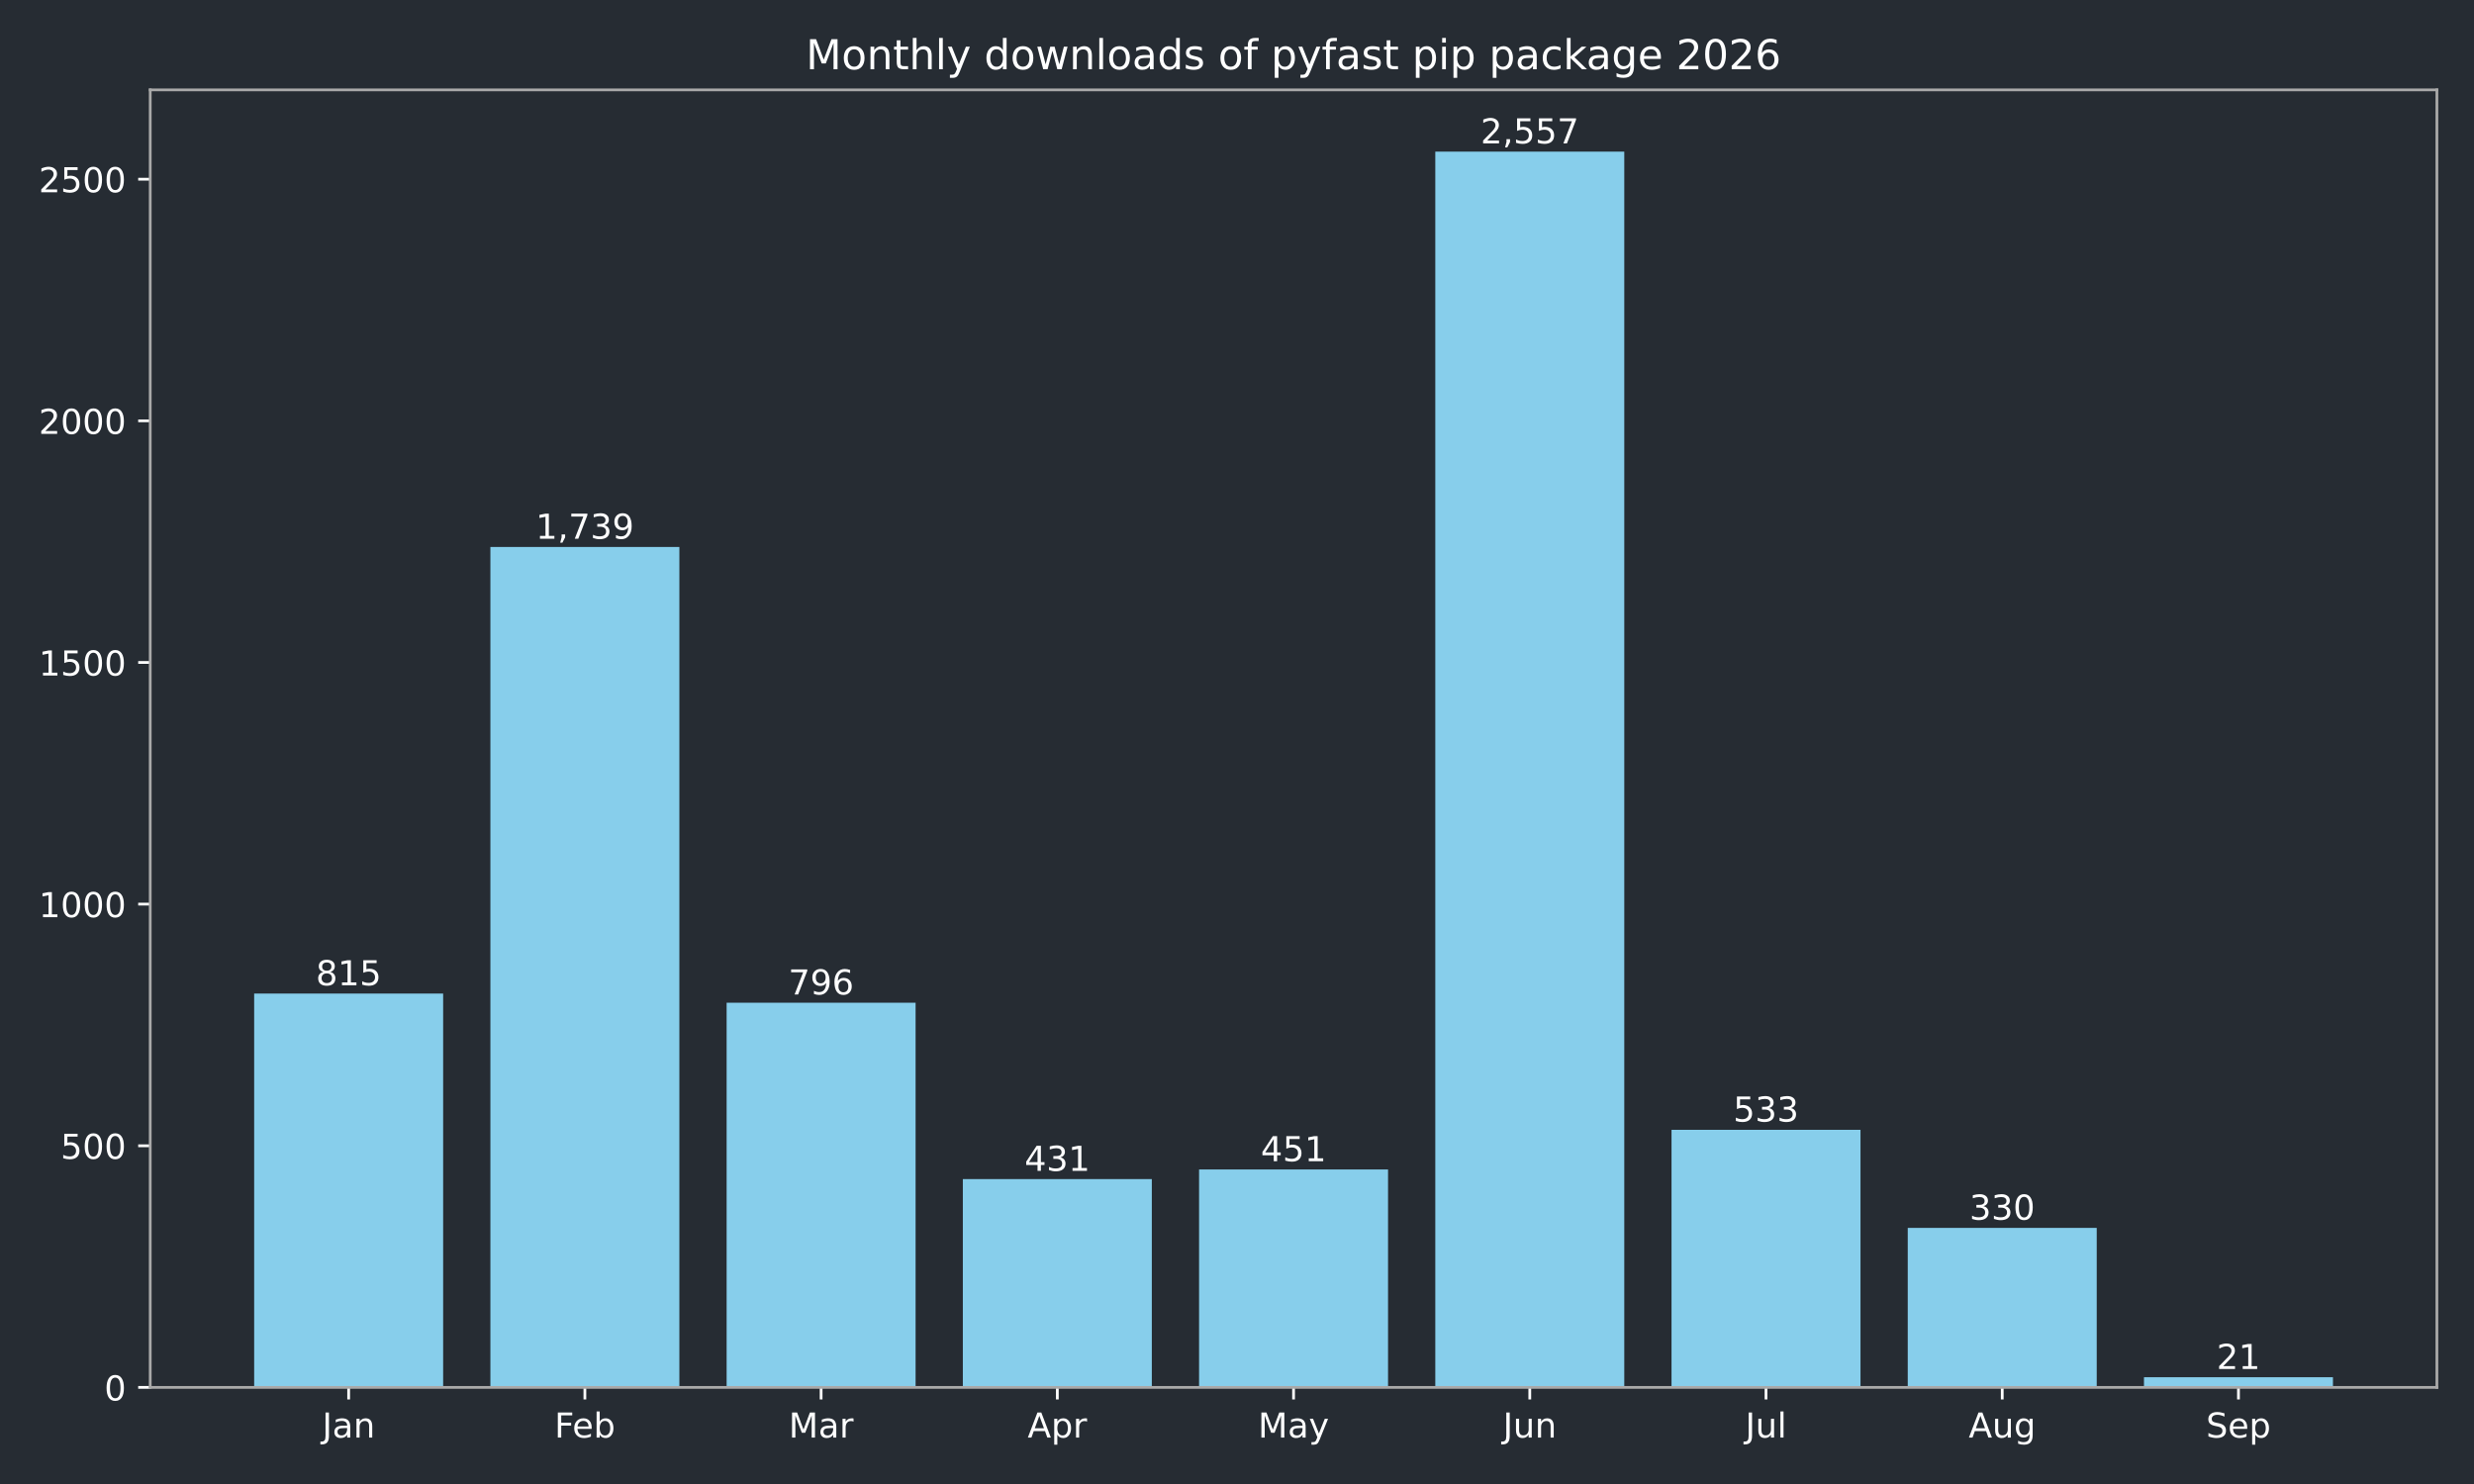
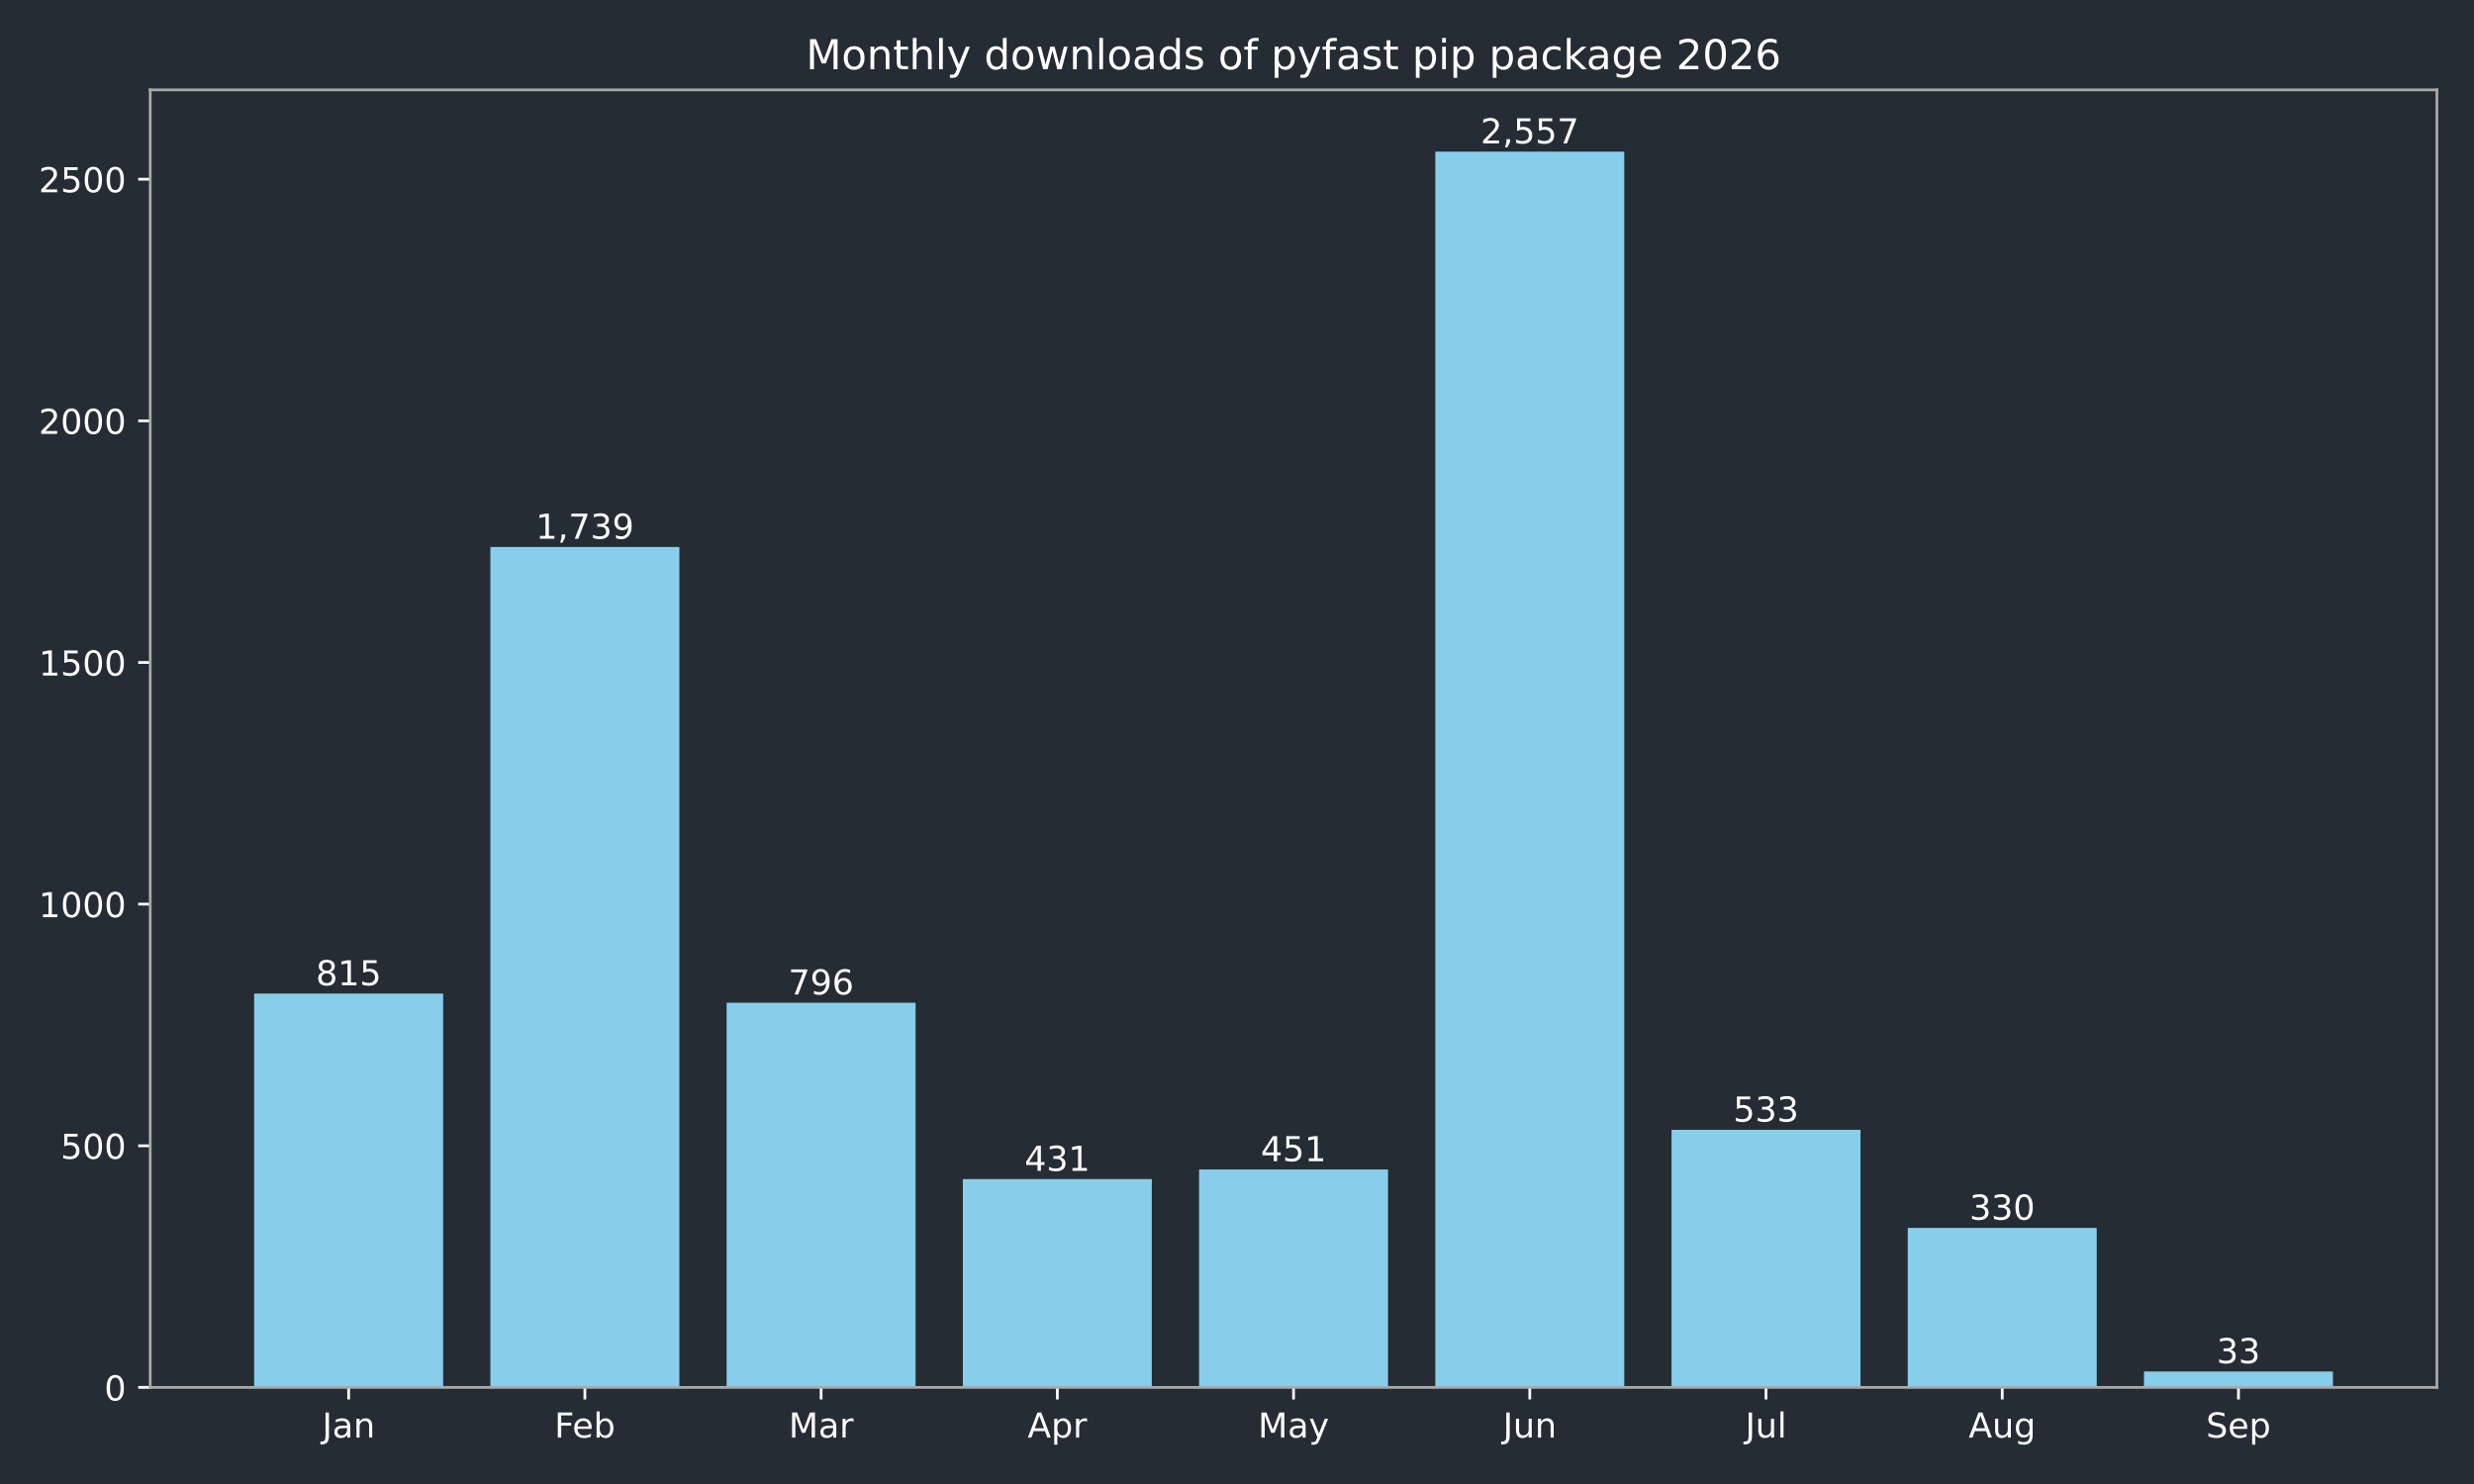
<svg xmlns="http://www.w3.org/2000/svg" xmlns:xlink="http://www.w3.org/1999/xlink" width="720pt" height="432pt" viewBox="0 0 720 432" version="1.1">
  <defs>
    <style type="text/css">*{stroke-linejoin: round; stroke-linecap: butt}</style>
  </defs>
  <g id="figure_1">
    <g id="patch_1">
      <path d="M 0 432  L 720 432  L 720 0  L 0 0  z " style="fill: #262c33" />
    </g>
    <g id="axes_1">
      <g id="patch_2">
        <path d="M 43.72 403.878  L 709.2 403.878  L 709.2 26.16  L 43.72 26.16  z " style="fill: #262c33" />
      </g>
      <g id="patch_3">
-         <path d="M 73.969 403.878  L 128.967 403.878  L 128.967 289.22  L 73.969 289.22  z " clip-path="url(#p0d9a909693)" style="fill: #87ceeb" />
+         <path d="M 73.969 403.878  L 128.967 403.878  L 128.967 289.22  L 73.969 289.22  z " clip-path="url(#pc0bb613b19)" style="fill: #87ceeb" />
      </g>
      <g id="patch_4">
-         <path d="M 142.717 403.878  L 197.715 403.878  L 197.715 159.227  L 142.717 159.227  z " clip-path="url(#p0d9a909693)" style="fill: #87ceeb" />
+         <path d="M 142.717 403.878  L 197.715 403.878  L 197.715 159.227  L 142.717 159.227  z " clip-path="url(#pc0bb613b19)" style="fill: #87ceeb" />
      </g>
      <g id="patch_5">
-         <path d="M 211.465 403.878  L 266.463 403.878  L 266.463 291.893  L 211.465 291.893  z " clip-path="url(#p0d9a909693)" style="fill: #87ceeb" />
+         <path d="M 211.465 403.878  L 266.463 403.878  L 266.463 291.893  L 211.465 291.893  z " clip-path="url(#pc0bb613b19)" style="fill: #87ceeb" />
      </g>
      <g id="patch_6">
-         <path d="M 280.213 403.878  L 335.211 403.878  L 335.211 343.242  L 280.213 343.242  z " clip-path="url(#p0d9a909693)" style="fill: #87ceeb" />
+         <path d="M 280.213 403.878  L 335.211 403.878  L 335.211 343.242  L 280.213 343.242  z " clip-path="url(#pc0bb613b19)" style="fill: #87ceeb" />
      </g>
      <g id="patch_7">
-         <path d="M 348.961 403.878  L 403.959 403.878  L 403.959 340.429  L 348.961 340.429  z " clip-path="url(#p0d9a909693)" style="fill: #87ceeb" />
+         <path d="M 348.961 403.878  L 403.959 403.878  L 403.959 340.429  L 348.961 340.429  z " clip-path="url(#pc0bb613b19)" style="fill: #87ceeb" />
      </g>
      <g id="patch_8">
-         <path d="M 417.709 403.878  L 472.707 403.878  L 472.707 44.147  L 417.709 44.147  z " clip-path="url(#p0d9a909693)" style="fill: #87ceeb" />
+         <path d="M 417.709 403.878  L 472.707 403.878  L 472.707 44.147  L 417.709 44.147  z " clip-path="url(#pc0bb613b19)" style="fill: #87ceeb" />
      </g>
      <g id="patch_9">
-         <path d="M 486.457 403.878  L 541.455 403.878  L 541.455 328.893  L 486.457 328.893  z " clip-path="url(#p0d9a909693)" style="fill: #87ceeb" />
+         <path d="M 486.457 403.878  L 541.455 403.878  L 541.455 328.893  L 486.457 328.893  z " clip-path="url(#pc0bb613b19)" style="fill: #87ceeb" />
      </g>
      <g id="patch_10">
-         <path d="M 555.205 403.878  L 610.203 403.878  L 610.203 357.452  L 555.205 357.452  z " clip-path="url(#p0d9a909693)" style="fill: #87ceeb" />
+         <path d="M 555.205 403.878  L 610.203 403.878  L 610.203 357.452  L 555.205 357.452  z " clip-path="url(#pc0bb613b19)" style="fill: #87ceeb" />
      </g>
      <g id="patch_11">
-         <path d="M 623.953 403.878  L 678.951 403.878  L 678.951 400.923  L 623.953 400.923  z " clip-path="url(#p0d9a909693)" style="fill: #87ceeb" />
+         <path d="M 623.953 403.878  L 678.951 403.878  L 678.951 399.235  L 623.953 399.235  z " clip-path="url(#pc0bb613b19)" style="fill: #87ceeb" />
      </g>
      <g id="matplotlib.axis_1">
        <g id="xtick_1">
          <g id="line2d_1">
            <defs>
-               <path id="m953505698e" d="M 0 0  L 0 3.5  " style="stroke: #ffffff; stroke-width: 0.8" />
+               <path id="m023ace1b75" d="M 0 0  L 0 3.5  " style="stroke: #ffffff; stroke-width: 0.8" />
            </defs>
            <g>
-               <use xlink:href="#m953505698e" x="101.468" y="403.878" style="fill: #ffffff; stroke: #ffffff; stroke-width: 0.8" />
+               <use xlink:href="#m023ace1b75" x="101.468" y="403.878" style="fill: #ffffff; stroke: #ffffff; stroke-width: 0.8" />
            </g>
          </g>
          <g id="text_1">
            <g style="fill: #ffffff" transform="translate(93.76045 418.4753) scale(0.1 -0.1)">
              <defs>
                <path id="DejaVuSans-2d" d="M 628 4666  L 1259 4666  L 1259 325  Q 1259 -519 939 -900  Q 619 -1281 -91 -1281  L -331 -1281  L -331 -750  L -134 -750  Q 284 -750 456 -515  Q 628 -281 628 325  L 628 4666  z " transform="scale(0.015625)" />
                <path id="DejaVuSans-44" d="M 2194 1759  Q 1497 1759 1228 1600  Q 959 1441 959 1056  Q 959 750 1161 570  Q 1363 391 1709 391  Q 2188 391 2477 730  Q 2766 1069 2766 1631  L 2766 1759  L 2194 1759  z M 3341 1997  L 3341 0  L 2766 0  L 2766 531  Q 2569 213 2275 61  Q 1981 -91 1556 -91  Q 1019 -91 701 211  Q 384 513 384 1019  Q 384 1609 779 1909  Q 1175 2209 1959 2209  L 2766 2209  L 2766 2266  Q 2766 2663 2505 2880  Q 2244 3097 1772 3097  Q 1472 3097 1187 3025  Q 903 2953 641 2809  L 641 3341  Q 956 3463 1253 3523  Q 1550 3584 1831 3584  Q 2591 3584 2966 3190  Q 3341 2797 3341 1997  z " transform="scale(0.015625)" />
                <path id="DejaVuSans-51" d="M 3513 2113  L 3513 0  L 2938 0  L 2938 2094  Q 2938 2591 2744 2837  Q 2550 3084 2163 3084  Q 1697 3084 1428 2787  Q 1159 2491 1159 1978  L 1159 0  L 581 0  L 581 3500  L 1159 3500  L 1159 2956  Q 1366 3272 1645 3428  Q 1925 3584 2291 3584  Q 2894 3584 3203 3211  Q 3513 2838 3513 2113  z " transform="scale(0.015625)" />
              </defs>
              <use xlink:href="#DejaVuSans-2d" />
              <use xlink:href="#DejaVuSans-44" transform="translate(29.5 0)" />
              <use xlink:href="#DejaVuSans-51" transform="translate(90.78125 0)" />
            </g>
          </g>
        </g>
        <g id="xtick_2">
          <g id="line2d_2">
            <g>
-               <use xlink:href="#m953505698e" x="170.216" y="403.878" style="fill: #ffffff; stroke: #ffffff; stroke-width: 0.8" />
+               <use xlink:href="#m023ace1b75" x="170.216" y="403.878" style="fill: #ffffff; stroke: #ffffff; stroke-width: 0.8" />
            </g>
          </g>
          <g id="text_2">
            <g style="fill: #ffffff" transform="translate(161.3631 418.4761) scale(0.1 -0.1)">
              <defs>
                <path id="DejaVuSans-29" d="M 628 4666  L 3309 4666  L 3309 4134  L 1259 4134  L 1259 2759  L 3109 2759  L 3109 2228  L 1259 2228  L 1259 0  L 628 0  L 628 4666  z " transform="scale(0.015625)" />
                <path id="DejaVuSans-48" d="M 3597 1894  L 3597 1613  L 953 1613  Q 991 1019 1311 708  Q 1631 397 2203 397  Q 2534 397 2845 478  Q 3156 559 3463 722  L 3463 178  Q 3153 47 2828 -22  Q 2503 -91 2169 -91  Q 1331 -91 842 396  Q 353 884 353 1716  Q 353 2575 817 3079  Q 1281 3584 2069 3584  Q 2775 3584 3186 3129  Q 3597 2675 3597 1894  z M 3022 2063  Q 3016 2534 2758 2815  Q 2500 3097 2075 3097  Q 1594 3097 1305 2825  Q 1016 2553 972 2059  L 3022 2063  z " transform="scale(0.015625)" />
                <path id="DejaVuSans-45" d="M 3116 1747  Q 3116 2381 2855 2742  Q 2594 3103 2138 3103  Q 1681 3103 1420 2742  Q 1159 2381 1159 1747  Q 1159 1113 1420 752  Q 1681 391 2138 391  Q 2594 391 2855 752  Q 3116 1113 3116 1747  z M 1159 2969  Q 1341 3281 1617 3432  Q 1894 3584 2278 3584  Q 2916 3584 3314 3078  Q 3713 2572 3713 1747  Q 3713 922 3314 415  Q 2916 -91 2278 -91  Q 1894 -91 1617 61  Q 1341 213 1159 525  L 1159 0  L 581 0  L 581 4863  L 1159 4863  L 1159 2969  z " transform="scale(0.015625)" />
              </defs>
              <use xlink:href="#DejaVuSans-29" />
              <use xlink:href="#DejaVuSans-48" transform="translate(52.04688 0)" />
              <use xlink:href="#DejaVuSans-45" transform="translate(113.5781 0)" />
            </g>
          </g>
        </g>
        <g id="xtick_3">
          <g id="line2d_3">
            <g>
-               <use xlink:href="#m953505698e" x="238.964" y="403.878" style="fill: #ffffff; stroke: #ffffff; stroke-width: 0.8" />
+               <use xlink:href="#m023ace1b75" x="238.964" y="403.878" style="fill: #ffffff; stroke: #ffffff; stroke-width: 0.8" />
            </g>
          </g>
          <g id="text_3">
            <g style="fill: #ffffff" transform="translate(229.5305 418.4753) scale(0.1 -0.1)">
              <defs>
                <path id="DejaVuSans-30" d="M 628 4666  L 1569 4666  L 2759 1491  L 3956 4666  L 4897 4666  L 4897 0  L 4281 0  L 4281 4097  L 3078 897  L 2444 897  L 1241 4097  L 1241 0  L 628 0  L 628 4666  z " transform="scale(0.015625)" />
                <path id="DejaVuSans-55" d="M 2631 2963  Q 2534 3019 2420 3045  Q 2306 3072 2169 3072  Q 1681 3072 1420 2755  Q 1159 2438 1159 1844  L 1159 0  L 581 0  L 581 3500  L 1159 3500  L 1159 2956  Q 1341 3275 1631 3429  Q 1922 3584 2338 3584  Q 2397 3584 2469 3576  Q 2541 3569 2628 3553  L 2631 2963  z " transform="scale(0.015625)" />
              </defs>
              <use xlink:href="#DejaVuSans-30" />
              <use xlink:href="#DejaVuSans-44" transform="translate(86.28125 0)" />
              <use xlink:href="#DejaVuSans-55" transform="translate(147.5625 0)" />
            </g>
          </g>
        </g>
        <g id="xtick_4">
          <g id="line2d_4">
            <g>
-               <use xlink:href="#m953505698e" x="307.712" y="403.878" style="fill: #ffffff; stroke: #ffffff; stroke-width: 0.8" />
+               <use xlink:href="#m023ace1b75" x="307.712" y="403.878" style="fill: #ffffff; stroke: #ffffff; stroke-width: 0.8" />
            </g>
          </g>
          <g id="text_4">
            <g style="fill: #ffffff" transform="translate(299.0621 418.4753) scale(0.1 -0.1)">
              <defs>
                <path id="DejaVuSans-24" d="M 2188 4044  L 1331 1722  L 3047 1722  L 2188 4044  z M 1831 4666  L 2547 4666  L 4325 0  L 3669 0  L 3244 1197  L 1141 1197  L 716 0  L 50 0  L 1831 4666  z " transform="scale(0.015625)" />
                <path id="DejaVuSans-53" d="M 1159 525  L 1159 -1331  L 581 -1331  L 581 3500  L 1159 3500  L 1159 2969  Q 1341 3281 1617 3432  Q 1894 3584 2278 3584  Q 2916 3584 3314 3078  Q 3713 2572 3713 1747  Q 3713 922 3314 415  Q 2916 -91 2278 -91  Q 1894 -91 1617 61  Q 1341 213 1159 525  z M 3116 1747  Q 3116 2381 2855 2742  Q 2594 3103 2138 3103  Q 1681 3103 1420 2742  Q 1159 2381 1159 1747  Q 1159 1113 1420 752  Q 1681 391 2138 391  Q 2594 391 2855 752  Q 3116 1113 3116 1747  z " transform="scale(0.015625)" />
              </defs>
              <use xlink:href="#DejaVuSans-24" />
              <use xlink:href="#DejaVuSans-53" transform="translate(68.40625 0)" />
              <use xlink:href="#DejaVuSans-55" transform="translate(131.8906 0)" />
            </g>
          </g>
        </g>
        <g id="xtick_5">
          <g id="line2d_5">
            <g>
-               <use xlink:href="#m953505698e" x="376.46" y="403.878" style="fill: #ffffff; stroke: #ffffff; stroke-width: 0.8" />
+               <use xlink:href="#m023ace1b75" x="376.46" y="403.878" style="fill: #ffffff; stroke: #ffffff; stroke-width: 0.8" />
            </g>
          </g>
          <g id="text_5">
            <g style="fill: #ffffff" transform="translate(366.1225 418.4753) scale(0.1 -0.1)">
              <defs>
                <path id="DejaVuSans-5c" d="M 2059 -325  Q 1816 -950 1584 -1140  Q 1353 -1331 966 -1331  L 506 -1331  L 506 -850  L 844 -850  Q 1081 -850 1212 -737  Q 1344 -625 1503 -206  L 1606 56  L 191 3500  L 800 3500  L 1894 763  L 2988 3500  L 3597 3500  L 2059 -325  z " transform="scale(0.015625)" />
              </defs>
              <use xlink:href="#DejaVuSans-30" />
              <use xlink:href="#DejaVuSans-44" transform="translate(86.28125 0)" />
              <use xlink:href="#DejaVuSans-5c" transform="translate(147.5625 0)" />
            </g>
          </g>
        </g>
        <g id="xtick_6">
          <g id="line2d_6">
            <g>
-               <use xlink:href="#m953505698e" x="445.208" y="403.878" style="fill: #ffffff; stroke: #ffffff; stroke-width: 0.8" />
+               <use xlink:href="#m023ace1b75" x="445.208" y="403.878" style="fill: #ffffff; stroke: #ffffff; stroke-width: 0.8" />
            </g>
          </g>
          <g id="text_6">
            <g style="fill: #ffffff" transform="translate(437.3954 418.4753) scale(0.1 -0.1)">
              <defs>
                <path id="DejaVuSans-58" d="M 544 1381  L 544 3500  L 1119 3500  L 1119 1403  Q 1119 906 1312 657  Q 1506 409 1894 409  Q 2359 409 2629 706  Q 2900 1003 2900 1516  L 2900 3500  L 3475 3500  L 3475 0  L 2900 0  L 2900 538  Q 2691 219 2414 64  Q 2138 -91 1772 -91  Q 1169 -91 856 284  Q 544 659 544 1381  z M 1991 3584  L 1991 3584  z " transform="scale(0.015625)" />
              </defs>
              <use xlink:href="#DejaVuSans-2d" />
              <use xlink:href="#DejaVuSans-58" transform="translate(29.5 0)" />
              <use xlink:href="#DejaVuSans-51" transform="translate(92.875 0)" />
            </g>
          </g>
        </g>
        <g id="xtick_7">
          <g id="line2d_7">
            <g>
-               <use xlink:href="#m953505698e" x="513.956" y="403.878" style="fill: #ffffff; stroke: #ffffff; stroke-width: 0.8" />
+               <use xlink:href="#m023ace1b75" x="513.956" y="403.878" style="fill: #ffffff; stroke: #ffffff; stroke-width: 0.8" />
            </g>
          </g>
          <g id="text_7">
            <g style="fill: #ffffff" transform="translate(507.9231 418.4761) scale(0.1 -0.1)">
              <defs>
                <path id="DejaVuSans-4f" d="M 603 4863  L 1178 4863  L 1178 0  L 603 0  L 603 4863  z " transform="scale(0.015625)" />
              </defs>
              <use xlink:href="#DejaVuSans-2d" />
              <use xlink:href="#DejaVuSans-58" transform="translate(29.5 0)" />
              <use xlink:href="#DejaVuSans-4f" transform="translate(92.875 0)" />
            </g>
          </g>
        </g>
        <g id="xtick_8">
          <g id="line2d_8">
            <g>
-               <use xlink:href="#m953505698e" x="582.704" y="403.878" style="fill: #ffffff; stroke: #ffffff; stroke-width: 0.8" />
+               <use xlink:href="#m023ace1b75" x="582.704" y="403.878" style="fill: #ffffff; stroke: #ffffff; stroke-width: 0.8" />
            </g>
          </g>
          <g id="text_8">
            <g style="fill: #ffffff" transform="translate(572.9405 418.4753) scale(0.1 -0.1)">
              <defs>
                <path id="DejaVuSans-4a" d="M 2906 1791  Q 2906 2416 2648 2759  Q 2391 3103 1925 3103  Q 1463 3103 1205 2759  Q 947 2416 947 1791  Q 947 1169 1205 825  Q 1463 481 1925 481  Q 2391 481 2648 825  Q 2906 1169 2906 1791  z M 3481 434  Q 3481 -459 3084 -895  Q 2688 -1331 1869 -1331  Q 1566 -1331 1297 -1286  Q 1028 -1241 775 -1147  L 775 -588  Q 1028 -725 1275 -790  Q 1522 -856 1778 -856  Q 2344 -856 2625 -561  Q 2906 -266 2906 331  L 2906 616  Q 2728 306 2450 153  Q 2172 0 1784 0  Q 1141 0 747 490  Q 353 981 353 1791  Q 353 2603 747 3093  Q 1141 3584 1784 3584  Q 2172 3584 2450 3431  Q 2728 3278 2906 2969  L 2906 3500  L 3481 3500  L 3481 434  z " transform="scale(0.015625)" />
              </defs>
              <use xlink:href="#DejaVuSans-24" />
              <use xlink:href="#DejaVuSans-58" transform="translate(68.40625 0)" />
              <use xlink:href="#DejaVuSans-4a" transform="translate(131.7812 0)" />
            </g>
          </g>
        </g>
        <g id="xtick_9">
          <g id="line2d_9">
            <g>
-               <use xlink:href="#m953505698e" x="651.452" y="403.878" style="fill: #ffffff; stroke: #ffffff; stroke-width: 0.8" />
+               <use xlink:href="#m023ace1b75" x="651.452" y="403.878" style="fill: #ffffff; stroke: #ffffff; stroke-width: 0.8" />
            </g>
          </g>
          <g id="text_9">
            <g style="fill: #ffffff" transform="translate(642.0267 418.4753) scale(0.1 -0.1)">
              <defs>
                <path id="DejaVuSans-36" d="M 3425 4513  L 3425 3897  Q 3066 4069 2747 4153  Q 2428 4238 2131 4238  Q 1616 4238 1336 4038  Q 1056 3838 1056 3469  Q 1056 3159 1242 3001  Q 1428 2844 1947 2747  L 2328 2669  Q 3034 2534 3370 2195  Q 3706 1856 3706 1288  Q 3706 609 3251 259  Q 2797 -91 1919 -91  Q 1588 -91 1214 -16  Q 841 59 441 206  L 441 856  Q 825 641 1194 531  Q 1563 422 1919 422  Q 2459 422 2753 634  Q 3047 847 3047 1241  Q 3047 1584 2836 1778  Q 2625 1972 2144 2069  L 1759 2144  Q 1053 2284 737 2584  Q 422 2884 422 3419  Q 422 4038 858 4394  Q 1294 4750 2059 4750  Q 2388 4750 2728 4690  Q 3069 4631 3425 4513  z " transform="scale(0.015625)" />
              </defs>
              <use xlink:href="#DejaVuSans-36" />
              <use xlink:href="#DejaVuSans-48" transform="translate(63.48438 0)" />
              <use xlink:href="#DejaVuSans-53" transform="translate(125.0156 0)" />
            </g>
          </g>
        </g>
      </g>
      <g id="matplotlib.axis_2">
        <g id="ytick_1">
          <g id="line2d_10">
            <defs>
-               <path id="ma7f44e75c3" d="M 0 0  L -3.5 0  " style="stroke: #ffffff; stroke-width: 0.8" />
+               <path id="m1e6eae08bf" d="M 0 0  L -3.5 0  " style="stroke: #ffffff; stroke-width: 0.8" />
            </defs>
            <g>
-               <use xlink:href="#ma7f44e75c3" x="43.72" y="403.878" style="fill: #ffffff; stroke: #ffffff; stroke-width: 0.8" />
+               <use xlink:href="#m1e6eae08bf" x="43.72" y="403.878" style="fill: #ffffff; stroke: #ffffff; stroke-width: 0.8" />
            </g>
          </g>
          <g id="text_10">
            <g style="fill: #ffffff" transform="translate(30.3575 407.6765) scale(0.1 -0.1)">
              <defs>
                <path id="DejaVuSans-13" d="M 2034 4250  Q 1547 4250 1301 3770  Q 1056 3291 1056 2328  Q 1056 1369 1301 889  Q 1547 409 2034 409  Q 2525 409 2770 889  Q 3016 1369 3016 2328  Q 3016 3291 2770 3770  Q 2525 4250 2034 4250  z M 2034 4750  Q 2819 4750 3233 4129  Q 3647 3509 3647 2328  Q 3647 1150 3233 529  Q 2819 -91 2034 -91  Q 1250 -91 836 529  Q 422 1150 422 2328  Q 422 3509 836 4129  Q 1250 4750 2034 4750  z " transform="scale(0.015625)" />
              </defs>
              <use xlink:href="#DejaVuSans-13" />
            </g>
          </g>
        </g>
        <g id="ytick_2">
          <g id="line2d_11">
            <g>
-               <use xlink:href="#ma7f44e75c3" x="43.72" y="333.535" style="fill: #ffffff; stroke: #ffffff; stroke-width: 0.8" />
+               <use xlink:href="#m1e6eae08bf" x="43.72" y="333.535" style="fill: #ffffff; stroke: #ffffff; stroke-width: 0.8" />
            </g>
          </g>
          <g id="text_11">
            <g style="fill: #ffffff" transform="translate(17.6325 337.3341) scale(0.1 -0.1)">
              <defs>
                <path id="DejaVuSans-18" d="M 691 4666  L 3169 4666  L 3169 4134  L 1269 4134  L 1269 2991  Q 1406 3038 1543 3061  Q 1681 3084 1819 3084  Q 2600 3084 3056 2656  Q 3513 2228 3513 1497  Q 3513 744 3044 326  Q 2575 -91 1722 -91  Q 1428 -91 1123 -41  Q 819 9 494 109  L 494 744  Q 775 591 1075 516  Q 1375 441 1709 441  Q 2250 441 2565 725  Q 2881 1009 2881 1497  Q 2881 1984 2565 2268  Q 2250 2553 1709 2553  Q 1456 2553 1204 2497  Q 953 2441 691 2322  L 691 4666  z " transform="scale(0.015625)" />
              </defs>
              <use xlink:href="#DejaVuSans-18" />
              <use xlink:href="#DejaVuSans-13" transform="translate(63.625 0)" />
              <use xlink:href="#DejaVuSans-13" transform="translate(127.25 0)" />
            </g>
          </g>
        </g>
        <g id="ytick_3">
          <g id="line2d_12">
            <g>
-               <use xlink:href="#ma7f44e75c3" x="43.72" y="263.193" style="fill: #ffffff; stroke: #ffffff; stroke-width: 0.8" />
+               <use xlink:href="#m1e6eae08bf" x="43.72" y="263.193" style="fill: #ffffff; stroke: #ffffff; stroke-width: 0.8" />
            </g>
          </g>
          <g id="text_12">
            <g style="fill: #ffffff" transform="translate(11.27 266.9917) scale(0.1 -0.1)">
              <defs>
                <path id="DejaVuSans-14" d="M 794 531  L 1825 531  L 1825 4091  L 703 3866  L 703 4441  L 1819 4666  L 2450 4666  L 2450 531  L 3481 531  L 3481 0  L 794 0  L 794 531  z " transform="scale(0.015625)" />
              </defs>
              <use xlink:href="#DejaVuSans-14" />
              <use xlink:href="#DejaVuSans-13" transform="translate(63.625 0)" />
              <use xlink:href="#DejaVuSans-13" transform="translate(127.25 0)" />
              <use xlink:href="#DejaVuSans-13" transform="translate(190.875 0)" />
            </g>
          </g>
        </g>
        <g id="ytick_4">
          <g id="line2d_13">
            <g>
-               <use xlink:href="#ma7f44e75c3" x="43.72" y="192.85" style="fill: #ffffff; stroke: #ffffff; stroke-width: 0.8" />
+               <use xlink:href="#m1e6eae08bf" x="43.72" y="192.85" style="fill: #ffffff; stroke: #ffffff; stroke-width: 0.8" />
            </g>
          </g>
          <g id="text_13">
            <g style="fill: #ffffff" transform="translate(11.27 196.6492) scale(0.1 -0.1)">
              <use xlink:href="#DejaVuSans-14" />
              <use xlink:href="#DejaVuSans-18" transform="translate(63.625 0)" />
              <use xlink:href="#DejaVuSans-13" transform="translate(127.25 0)" />
              <use xlink:href="#DejaVuSans-13" transform="translate(190.875 0)" />
            </g>
          </g>
        </g>
        <g id="ytick_5">
          <g id="line2d_14">
            <g>
-               <use xlink:href="#ma7f44e75c3" x="43.72" y="122.508" style="fill: #ffffff; stroke: #ffffff; stroke-width: 0.8" />
+               <use xlink:href="#m1e6eae08bf" x="43.72" y="122.508" style="fill: #ffffff; stroke: #ffffff; stroke-width: 0.8" />
            </g>
          </g>
          <g id="text_14">
            <g style="fill: #ffffff" transform="translate(11.27 126.3068) scale(0.1 -0.1)">
              <defs>
                <path id="DejaVuSans-15" d="M 1228 531  L 3431 531  L 3431 0  L 469 0  L 469 531  Q 828 903 1448 1529  Q 2069 2156 2228 2338  Q 2531 2678 2651 2914  Q 2772 3150 2772 3378  Q 2772 3750 2511 3984  Q 2250 4219 1831 4219  Q 1534 4219 1204 4116  Q 875 4013 500 3803  L 500 4441  Q 881 4594 1212 4672  Q 1544 4750 1819 4750  Q 2544 4750 2975 4387  Q 3406 4025 3406 3419  Q 3406 3131 3298 2873  Q 3191 2616 2906 2266  Q 2828 2175 2409 1742  Q 1991 1309 1228 531  z " transform="scale(0.015625)" />
              </defs>
              <use xlink:href="#DejaVuSans-15" />
              <use xlink:href="#DejaVuSans-13" transform="translate(63.625 0)" />
              <use xlink:href="#DejaVuSans-13" transform="translate(127.25 0)" />
              <use xlink:href="#DejaVuSans-13" transform="translate(190.875 0)" />
            </g>
          </g>
        </g>
        <g id="ytick_6">
          <g id="line2d_15">
            <g>
-               <use xlink:href="#ma7f44e75c3" x="43.72" y="52.166" style="fill: #ffffff; stroke: #ffffff; stroke-width: 0.8" />
+               <use xlink:href="#m1e6eae08bf" x="43.72" y="52.166" style="fill: #ffffff; stroke: #ffffff; stroke-width: 0.8" />
            </g>
          </g>
          <g id="text_15">
            <g style="fill: #ffffff" transform="translate(11.27 55.96442) scale(0.1 -0.1)">
              <use xlink:href="#DejaVuSans-15" />
              <use xlink:href="#DejaVuSans-18" transform="translate(63.625 0)" />
              <use xlink:href="#DejaVuSans-13" transform="translate(127.25 0)" />
              <use xlink:href="#DejaVuSans-13" transform="translate(190.875 0)" />
            </g>
          </g>
        </g>
      </g>
      <g id="patch_12">
        <path d="M 43.72 403.878  L 43.72 26.16  " style="fill: none; stroke: #a9a9a9; stroke-width: 0.8; stroke-linejoin: miter; stroke-linecap: square" />
      </g>
      <g id="patch_13">
        <path d="M 709.2 403.878  L 709.2 26.16  " style="fill: none; stroke: #a9a9a9; stroke-width: 0.8; stroke-linejoin: miter; stroke-linecap: square" />
      </g>
      <g id="patch_14">
        <path d="M 43.72 403.878  L 709.2 403.878  " style="fill: none; stroke: #a9a9a9; stroke-width: 0.8; stroke-linejoin: miter; stroke-linecap: square" />
      </g>
      <g id="patch_15">
        <path d="M 43.72 26.16  L 709.2 26.16  " style="fill: none; stroke: #a9a9a9; stroke-width: 0.8; stroke-linejoin: miter; stroke-linecap: square" />
      </g>
      <g id="text_16">
        <g style="fill: #ffffff" transform="translate(91.92451 286.8172) scale(0.1 -0.1)">
          <defs>
            <path id="DejaVuSans-1b" d="M 2034 2216  Q 1584 2216 1326 1975  Q 1069 1734 1069 1313  Q 1069 891 1326 650  Q 1584 409 2034 409  Q 2484 409 2743 651  Q 3003 894 3003 1313  Q 3003 1734 2745 1975  Q 2488 2216 2034 2216  z M 1403 2484  Q 997 2584 770 2862  Q 544 3141 544 3541  Q 544 4100 942 4425  Q 1341 4750 2034 4750  Q 2731 4750 3128 4425  Q 3525 4100 3525 3541  Q 3525 3141 3298 2862  Q 3072 2584 2669 2484  Q 3125 2378 3379 2068  Q 3634 1759 3634 1313  Q 3634 634 3220 271  Q 2806 -91 2034 -91  Q 1263 -91 848 271  Q 434 634 434 1313  Q 434 1759 690 2068  Q 947 2378 1403 2484  z M 1172 3481  Q 1172 3119 1398 2916  Q 1625 2713 2034 2713  Q 2441 2713 2670 2916  Q 2900 3119 2900 3481  Q 2900 3844 2670 4047  Q 2441 4250 2034 4250  Q 1625 4250 1398 4047  Q 1172 3844 1172 3481  z " transform="scale(0.015625)" />
          </defs>
          <use xlink:href="#DejaVuSans-1b" />
          <use xlink:href="#DejaVuSans-14" transform="translate(63.625 0)" />
          <use xlink:href="#DejaVuSans-18" transform="translate(127.25 0)" />
        </g>
      </g>
      <g id="text_17">
        <g style="fill: #ffffff" transform="translate(155.9021 156.8244) scale(0.1 -0.1)">
          <defs>
            <path id="DejaVuSans-f" d="M 750 794  L 1409 794  L 1409 256  L 897 -744  L 494 -744  L 750 256  L 750 794  z " transform="scale(0.015625)" />
            <path id="DejaVuSans-1a" d="M 525 4666  L 3525 4666  L 3525 4397  L 1831 0  L 1172 0  L 2766 4134  L 525 4134  L 525 4666  z " transform="scale(0.015625)" />
            <path id="DejaVuSans-16" d="M 2597 2516  Q 3050 2419 3304 2112  Q 3559 1806 3559 1356  Q 3559 666 3084 287  Q 2609 -91 1734 -91  Q 1441 -91 1130 -33  Q 819 25 488 141  L 488 750  Q 750 597 1062 519  Q 1375 441 1716 441  Q 2309 441 2620 675  Q 2931 909 2931 1356  Q 2931 1769 2642 2001  Q 2353 2234 1838 2234  L 1294 2234  L 1294 2753  L 1863 2753  Q 2328 2753 2575 2939  Q 2822 3125 2822 3475  Q 2822 3834 2567 4026  Q 2313 4219 1838 4219  Q 1578 4219 1281 4162  Q 984 4106 628 3988  L 628 4550  Q 988 4650 1302 4700  Q 1616 4750 1894 4750  Q 2613 4750 3031 4423  Q 3450 4097 3450 3541  Q 3450 3153 3228 2886  Q 3006 2619 2597 2516  z " transform="scale(0.015625)" />
            <path id="DejaVuSans-1c" d="M 703 97  L 703 672  Q 941 559 1184 500  Q 1428 441 1663 441  Q 2288 441 2617 861  Q 2947 1281 2994 2138  Q 2813 1869 2534 1725  Q 2256 1581 1919 1581  Q 1219 1581 811 2004  Q 403 2428 403 3163  Q 403 3881 828 4315  Q 1253 4750 1959 4750  Q 2769 4750 3195 4129  Q 3622 3509 3622 2328  Q 3622 1225 3098 567  Q 2575 -91 1691 -91  Q 1453 -91 1209 -44  Q 966 3 703 97  z M 1959 2075  Q 2384 2075 2632 2365  Q 2881 2656 2881 3163  Q 2881 3666 2632 3958  Q 2384 4250 1959 4250  Q 1534 4250 1286 3958  Q 1038 3666 1038 3163  Q 1038 2656 1286 2365  Q 1534 2075 1959 2075  z " transform="scale(0.015625)" />
          </defs>
          <use xlink:href="#DejaVuSans-14" />
          <use xlink:href="#DejaVuSans-f" transform="translate(63.625 0)" />
          <use xlink:href="#DejaVuSans-1a" transform="translate(95.40625 0)" />
          <use xlink:href="#DejaVuSans-16" transform="translate(159.0312 0)" />
          <use xlink:href="#DejaVuSans-1c" transform="translate(222.6562 0)" />
        </g>
      </g>
      <g id="text_18">
        <g style="fill: #ffffff" transform="translate(229.4204 289.4902) scale(0.1 -0.1)">
          <defs>
            <path id="DejaVuSans-19" d="M 2113 2584  Q 1688 2584 1439 2293  Q 1191 2003 1191 1497  Q 1191 994 1439 701  Q 1688 409 2113 409  Q 2538 409 2786 701  Q 3034 994 3034 1497  Q 3034 2003 2786 2293  Q 2538 2584 2113 2584  z M 3366 4563  L 3366 3988  Q 3128 4100 2886 4159  Q 2644 4219 2406 4219  Q 1781 4219 1451 3797  Q 1122 3375 1075 2522  Q 1259 2794 1537 2939  Q 1816 3084 2150 3084  Q 2853 3084 3261 2657  Q 3669 2231 3669 1497  Q 3669 778 3244 343  Q 2819 -91 2113 -91  Q 1303 -91 875 529  Q 447 1150 447 2328  Q 447 3434 972 4092  Q 1497 4750 2381 4750  Q 2619 4750 2861 4703  Q 3103 4656 3366 4563  z " transform="scale(0.015625)" />
          </defs>
          <use xlink:href="#DejaVuSans-1a" />
          <use xlink:href="#DejaVuSans-1c" transform="translate(63.625 0)" />
          <use xlink:href="#DejaVuSans-19" transform="translate(127.25 0)" />
        </g>
      </g>
      <g id="text_19">
        <g style="fill: #ffffff" transform="translate(298.1683 340.8402) scale(0.1 -0.1)">
          <defs>
            <path id="DejaVuSans-17" d="M 2419 4116  L 825 1625  L 2419 1625  L 2419 4116  z M 2253 4666  L 3047 4666  L 3047 1625  L 3713 1625  L 3713 1100  L 3047 1100  L 3047 0  L 2419 0  L 2419 1100  L 313 1100  L 313 1709  L 2253 4666  z " transform="scale(0.015625)" />
          </defs>
          <use xlink:href="#DejaVuSans-17" />
          <use xlink:href="#DejaVuSans-16" transform="translate(63.625 0)" />
          <use xlink:href="#DejaVuSans-14" transform="translate(127.25 0)" />
        </g>
      </g>
      <g id="text_20">
        <g style="fill: #ffffff" transform="translate(366.9162 338.0265) scale(0.1 -0.1)">
          <use xlink:href="#DejaVuSans-17" />
          <use xlink:href="#DejaVuSans-18" transform="translate(63.625 0)" />
          <use xlink:href="#DejaVuSans-14" transform="translate(127.25 0)" />
        </g>
      </g>
      <g id="text_21">
        <g style="fill: #ffffff" transform="translate(430.8939 41.74421) scale(0.1 -0.1)">
          <use xlink:href="#DejaVuSans-15" />
          <use xlink:href="#DejaVuSans-f" transform="translate(63.625 0)" />
          <use xlink:href="#DejaVuSans-18" transform="translate(95.40625 0)" />
          <use xlink:href="#DejaVuSans-18" transform="translate(159.0312 0)" />
          <use xlink:href="#DejaVuSans-1a" transform="translate(222.6562 0)" />
        </g>
      </g>
      <g id="text_22">
        <g style="fill: #ffffff" transform="translate(504.4121 326.4903) scale(0.1 -0.1)">
          <use xlink:href="#DejaVuSans-18" />
          <use xlink:href="#DejaVuSans-16" transform="translate(63.625 0)" />
          <use xlink:href="#DejaVuSans-16" transform="translate(127.25 0)" />
        </g>
      </g>
      <g id="text_23">
        <g style="fill: #ffffff" transform="translate(573.1601 355.0493) scale(0.1 -0.1)">
          <use xlink:href="#DejaVuSans-16" />
          <use xlink:href="#DejaVuSans-16" transform="translate(63.625 0)" />
          <use xlink:href="#DejaVuSans-13" transform="translate(127.25 0)" />
        </g>
      </g>
      <g id="text_24">
-         <g style="fill: #ffffff" transform="translate(645.0892 398.5209) scale(0.1 -0.1)">
-           <use xlink:href="#DejaVuSans-15" />
-           <use xlink:href="#DejaVuSans-14" transform="translate(63.625 0)" />
+         <g style="fill: #ffffff" transform="translate(645.0892 396.8327) scale(0.1 -0.1)">
+           <use xlink:href="#DejaVuSans-16" />
+           <use xlink:href="#DejaVuSans-16" transform="translate(63.625 0)" />
        </g>
      </g>
      <g id="text_25">
        <g style="fill: #ffffff" transform="translate(234.5581 20.16) scale(0.12 -0.12)">
          <defs>
            <path id="DejaVuSans-52" d="M 1959 3097  Q 1497 3097 1228 2736  Q 959 2375 959 1747  Q 959 1119 1226 758  Q 1494 397 1959 397  Q 2419 397 2687 759  Q 2956 1122 2956 1747  Q 2956 2369 2687 2733  Q 2419 3097 1959 3097  z M 1959 3584  Q 2709 3584 3137 3096  Q 3566 2609 3566 1747  Q 3566 888 3137 398  Q 2709 -91 1959 -91  Q 1206 -91 779 398  Q 353 888 353 1747  Q 353 2609 779 3096  Q 1206 3584 1959 3584  z " transform="scale(0.015625)" />
            <path id="DejaVuSans-57" d="M 1172 4494  L 1172 3500  L 2356 3500  L 2356 3053  L 1172 3053  L 1172 1153  Q 1172 725 1289 603  Q 1406 481 1766 481  L 2356 481  L 2356 0  L 1766 0  Q 1100 0 847 248  Q 594 497 594 1153  L 594 3053  L 172 3053  L 172 3500  L 594 3500  L 594 4494  L 1172 4494  z " transform="scale(0.015625)" />
            <path id="DejaVuSans-4b" d="M 3513 2113  L 3513 0  L 2938 0  L 2938 2094  Q 2938 2591 2744 2837  Q 2550 3084 2163 3084  Q 1697 3084 1428 2787  Q 1159 2491 1159 1978  L 1159 0  L 581 0  L 581 4863  L 1159 4863  L 1159 2956  Q 1366 3272 1645 3428  Q 1925 3584 2291 3584  Q 2894 3584 3203 3211  Q 3513 2838 3513 2113  z " transform="scale(0.015625)" />
            <path id="DejaVuSans-3" transform="scale(0.015625)" />
            <path id="DejaVuSans-47" d="M 2906 2969  L 2906 4863  L 3481 4863  L 3481 0  L 2906 0  L 2906 525  Q 2725 213 2448 61  Q 2172 -91 1784 -91  Q 1150 -91 751 415  Q 353 922 353 1747  Q 353 2572 751 3078  Q 1150 3584 1784 3584  Q 2172 3584 2448 3432  Q 2725 3281 2906 2969  z M 947 1747  Q 947 1113 1208 752  Q 1469 391 1925 391  Q 2381 391 2643 752  Q 2906 1113 2906 1747  Q 2906 2381 2643 2742  Q 2381 3103 1925 3103  Q 1469 3103 1208 2742  Q 947 2381 947 1747  z " transform="scale(0.015625)" />
            <path id="DejaVuSans-5a" d="M 269 3500  L 844 3500  L 1563 769  L 2278 3500  L 2956 3500  L 3675 769  L 4391 3500  L 4966 3500  L 4050 0  L 3372 0  L 2619 2869  L 1863 0  L 1184 0  L 269 3500  z " transform="scale(0.015625)" />
            <path id="DejaVuSans-56" d="M 2834 3397  L 2834 2853  Q 2591 2978 2328 3040  Q 2066 3103 1784 3103  Q 1356 3103 1142 2972  Q 928 2841 928 2578  Q 928 2378 1081 2264  Q 1234 2150 1697 2047  L 1894 2003  Q 2506 1872 2764 1633  Q 3022 1394 3022 966  Q 3022 478 2636 193  Q 2250 -91 1575 -91  Q 1294 -91 989 -36  Q 684 19 347 128  L 347 722  Q 666 556 975 473  Q 1284 391 1588 391  Q 1994 391 2212 530  Q 2431 669 2431 922  Q 2431 1156 2273 1281  Q 2116 1406 1581 1522  L 1381 1569  Q 847 1681 609 1914  Q 372 2147 372 2553  Q 372 3047 722 3315  Q 1072 3584 1716 3584  Q 2034 3584 2315 3537  Q 2597 3491 2834 3397  z " transform="scale(0.015625)" />
            <path id="DejaVuSans-49" d="M 2375 4863  L 2375 4384  L 1825 4384  Q 1516 4384 1395 4259  Q 1275 4134 1275 3809  L 1275 3500  L 2222 3500  L 2222 3053  L 1275 3053  L 1275 0  L 697 0  L 697 3053  L 147 3053  L 147 3500  L 697 3500  L 697 3744  Q 697 4328 969 4595  Q 1241 4863 1831 4863  L 2375 4863  z " transform="scale(0.015625)" />
            <path id="DejaVuSans-4c" d="M 603 3500  L 1178 3500  L 1178 0  L 603 0  L 603 3500  z M 603 4863  L 1178 4863  L 1178 4134  L 603 4134  L 603 4863  z " transform="scale(0.015625)" />
            <path id="DejaVuSans-46" d="M 3122 3366  L 3122 2828  Q 2878 2963 2633 3030  Q 2388 3097 2138 3097  Q 1578 3097 1268 2742  Q 959 2388 959 1747  Q 959 1106 1268 751  Q 1578 397 2138 397  Q 2388 397 2633 464  Q 2878 531 3122 666  L 3122 134  Q 2881 22 2623 -34  Q 2366 -91 2075 -91  Q 1284 -91 818 406  Q 353 903 353 1747  Q 353 2603 823 3093  Q 1294 3584 2113 3584  Q 2378 3584 2631 3529  Q 2884 3475 3122 3366  z " transform="scale(0.015625)" />
            <path id="DejaVuSans-4e" d="M 581 4863  L 1159 4863  L 1159 1991  L 2875 3500  L 3609 3500  L 1753 1863  L 3688 0  L 2938 0  L 1159 1709  L 1159 0  L 581 0  L 581 4863  z " transform="scale(0.015625)" />
          </defs>
          <use xlink:href="#DejaVuSans-30" />
          <use xlink:href="#DejaVuSans-52" transform="translate(86.28125 0)" />
          <use xlink:href="#DejaVuSans-51" transform="translate(147.4688 0)" />
          <use xlink:href="#DejaVuSans-57" transform="translate(210.8438 0)" />
          <use xlink:href="#DejaVuSans-4b" transform="translate(250.0469 0)" />
          <use xlink:href="#DejaVuSans-4f" transform="translate(313.4219 0)" />
          <use xlink:href="#DejaVuSans-5c" transform="translate(341.2031 0)" />
          <use xlink:href="#DejaVuSans-3" transform="translate(400.3906 0)" />
          <use xlink:href="#DejaVuSans-47" transform="translate(432.1719 0)" />
          <use xlink:href="#DejaVuSans-52" transform="translate(495.6562 0)" />
          <use xlink:href="#DejaVuSans-5a" transform="translate(556.8438 0)" />
          <use xlink:href="#DejaVuSans-51" transform="translate(638.625 0)" />
          <use xlink:href="#DejaVuSans-4f" transform="translate(702 0)" />
          <use xlink:href="#DejaVuSans-52" transform="translate(729.7812 0)" />
          <use xlink:href="#DejaVuSans-44" transform="translate(790.9688 0)" />
          <use xlink:href="#DejaVuSans-47" transform="translate(852.25 0)" />
          <use xlink:href="#DejaVuSans-56" transform="translate(915.7344 0)" />
          <use xlink:href="#DejaVuSans-3" transform="translate(967.8281 0)" />
          <use xlink:href="#DejaVuSans-52" transform="translate(999.6094 0)" />
          <use xlink:href="#DejaVuSans-49" transform="translate(1060.797 0)" />
          <use xlink:href="#DejaVuSans-3" transform="translate(1096 0)" />
          <use xlink:href="#DejaVuSans-53" transform="translate(1127.781 0)" />
          <use xlink:href="#DejaVuSans-5c" transform="translate(1191.266 0)" />
          <use xlink:href="#DejaVuSans-49" transform="translate(1250.453 0)" />
          <use xlink:href="#DejaVuSans-44" transform="translate(1285.656 0)" />
          <use xlink:href="#DejaVuSans-56" transform="translate(1346.938 0)" />
          <use xlink:href="#DejaVuSans-57" transform="translate(1399.031 0)" />
          <use xlink:href="#DejaVuSans-3" transform="translate(1438.234 0)" />
          <use xlink:href="#DejaVuSans-53" transform="translate(1470.016 0)" />
          <use xlink:href="#DejaVuSans-4c" transform="translate(1533.5 0)" />
          <use xlink:href="#DejaVuSans-53" transform="translate(1561.281 0)" />
          <use xlink:href="#DejaVuSans-3" transform="translate(1624.766 0)" />
          <use xlink:href="#DejaVuSans-53" transform="translate(1656.547 0)" />
          <use xlink:href="#DejaVuSans-44" transform="translate(1720.031 0)" />
          <use xlink:href="#DejaVuSans-46" transform="translate(1781.312 0)" />
          <use xlink:href="#DejaVuSans-4e" transform="translate(1836.297 0)" />
          <use xlink:href="#DejaVuSans-44" transform="translate(1892.453 0)" />
          <use xlink:href="#DejaVuSans-4a" transform="translate(1953.734 0)" />
          <use xlink:href="#DejaVuSans-48" transform="translate(2017.219 0)" />
          <use xlink:href="#DejaVuSans-3" transform="translate(2078.75 0)" />
          <use xlink:href="#DejaVuSans-15" transform="translate(2110.531 0)" />
          <use xlink:href="#DejaVuSans-13" transform="translate(2174.156 0)" />
          <use xlink:href="#DejaVuSans-15" transform="translate(2237.781 0)" />
          <use xlink:href="#DejaVuSans-19" transform="translate(2301.406 0)" />
        </g>
      </g>
    </g>
  </g>
  <defs>
-     <clipPath id="p0d9a909693">
+     <clipPath id="pc0bb613b19">
      <rect x="43.72" y="26.16" width="665.48" height="377.718" />
    </clipPath>
  </defs>
</svg>
